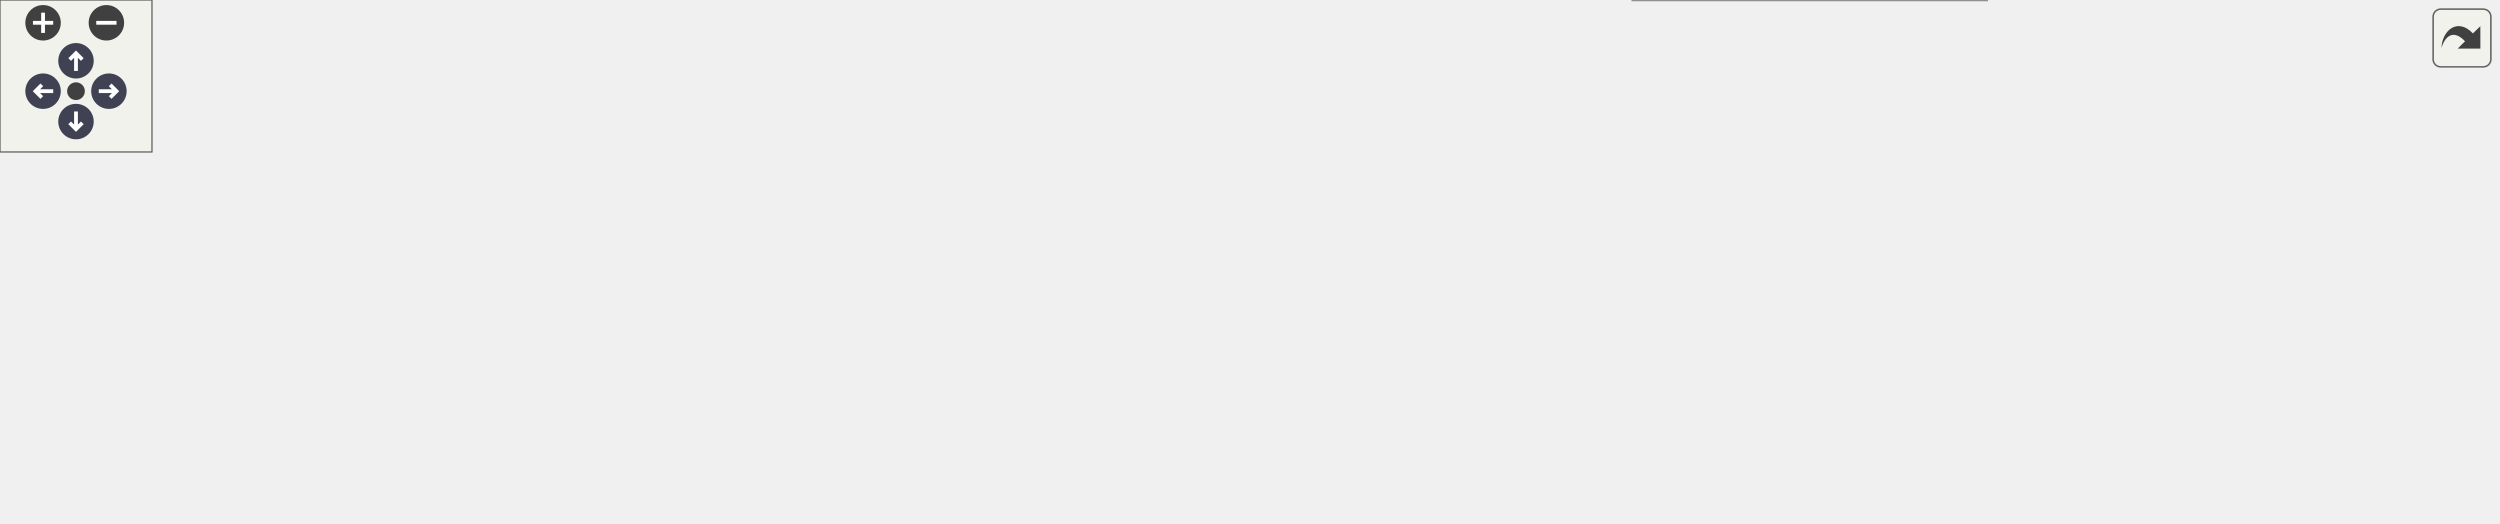
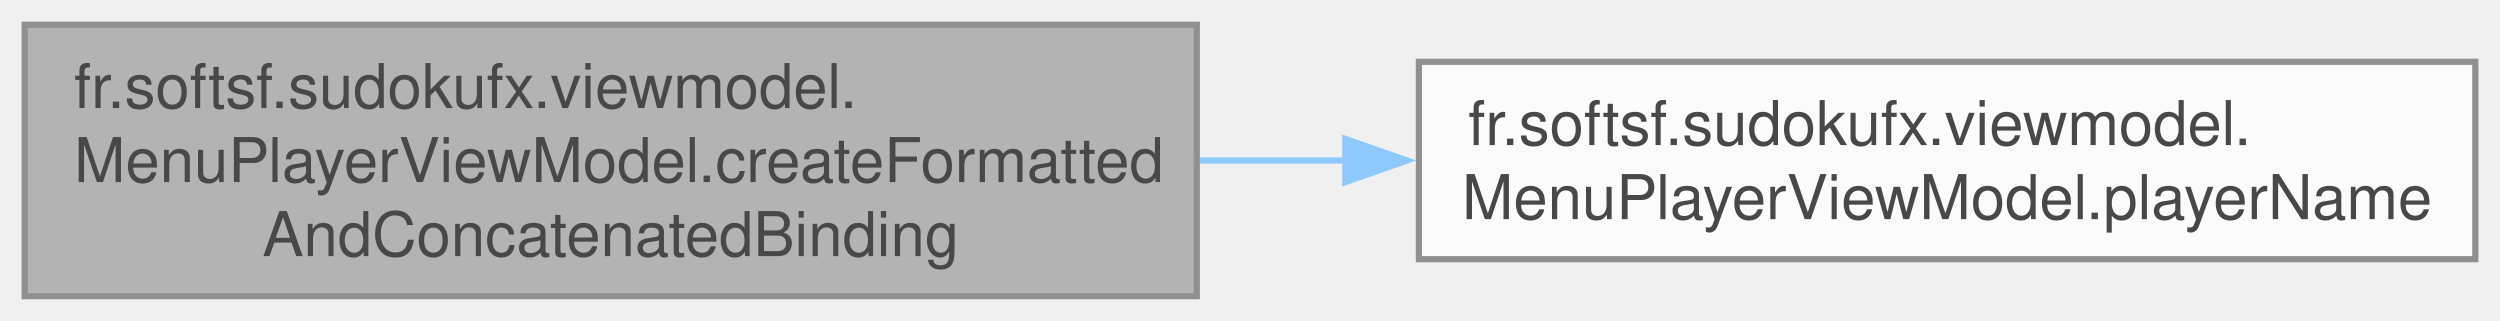
- <svg xmlns="http://www.w3.org/2000/svg" xmlns:xlink="http://www.w3.org/1999/xlink" id="main" version="1.1" xml:space="preserve">
-   <style type="text/css">
+ <svg xmlns="http://www.w3.org/2000/svg" xmlns:xlink="http://www.w3.org/1999/xlink" width="405pt" height="52pt" viewBox="0.00 0.00 405.25 52.00">
+   <svg id="main" version="1.1" xml:space="preserve">
+     <style type="text/css">
.node, .edge {opacity: 0.7;}
.node.selected, .edge.selected {opacity: 1;}
.edge:hover path { stroke: red; }
.edge:hover polygon { stroke: red; fill: red; }
</style>
-   <defs>
-     <circle id="rim" cx="0" cy="0" r="7" />
-     <circle id="rim2" cx="0" cy="0" r="3.5" />
-     <g id="zoomPlus">
-       <use xlink:href="#rim" fill="#404040">
-         <set attributeName="fill" to="#808080" begin="zoomplus.mouseover" end="zoomplus.mouseout" />
-       </use>
-       <path d="M-4,0h8M0,-4v8" fill="none" stroke="white" stroke-width="1.5" pointer-events="none" />
-     </g>
-     <g id="zoomMin">
-       <use xlink:href="#rim" fill="#404040">
-         <set attributeName="fill" to="#808080" begin="zoomminus.mouseover" end="zoomminus.mouseout" />
-       </use>
-       <path d="M-4,0h8" fill="none" stroke="white" stroke-width="1.5" pointer-events="none" />
-     </g>
-     <g id="arrowUp" transform="translate(30 24)">
-       <use xlink:href="#rim" />
-       <path pointer-events="none" fill="none" stroke="white" stroke-width="1.5" d="M0,-3.0v7 M-2.5,-0.5L0,-3.0L2.5,-0.5" />
-     </g>
-     <g id="arrowRight" transform="rotate(90) translate(36 -43)">
-       <use xlink:href="#rim" />
-       <path pointer-events="none" fill="none" stroke="white" stroke-width="1.5" d="M0,-3.0v7 M-2.5,-0.5L0,-3.0L2.5,-0.5" />
-     </g>
-     <g id="arrowDown" transform="rotate(180) translate(-30 -48)">
-       <use xlink:href="#rim" />
-       <path pointer-events="none" fill="none" stroke="white" stroke-width="1.5" d="M0,-3.0v7 M-2.5,-0.5L0,-3.0L2.5,-0.5" />
-     </g>
-     <g id="arrowLeft" transform="rotate(270) translate(-36 17)">
-       <use xlink:href="#rim" />
-       <path pointer-events="none" fill="none" stroke="white" stroke-width="1.5" d="M0,-3.0v7 M-2.5,-0.5L0,-3.0L2.5,-0.5" />
-     </g>
-     <g id="resetDef">
-       <use xlink:href="#rim2" fill="#404040">
-         <set attributeName="fill" to="#808080" begin="reset.mouseover" end="reset.mouseout" />
-       </use>
-     </g>
-   </defs>
-   <svg id="graph" class="graph">
-     <g id="viewport">
-       <g id="Node000001" class="node">
-         <g id="a_Node000001">
-           <a xlink:title="Creates a localized binding combining a formatted message and suffix.">
-             <polygon fill="#999999" stroke="#666666" points="190,-101 0,-101 0,-57 190,-57 190,-101" />
-             <text text-anchor="start" x="8" y="-87.5" font-family="Helvetica,sans-Serif" font-size="10.00">fr.softsf.sudokufx.viewmodel.</text>
-             <text text-anchor="start" x="8" y="-75.5" font-family="Helvetica,sans-Serif" font-size="10.00">MenuPlayerViewModel.createFormatted</text>
-             <text text-anchor="middle" x="95" y="-63.5" font-family="Helvetica,sans-Serif" font-size="10.00">AndConcatenatedBinding</text>
-           </a>
+     <svg id="graph" class="graph">
+       <g id="graph0" class="graph" transform="scale(1 1) rotate(0) translate(4 48)">
+         <g id="Node000001" class="node">
+           <g id="a_Node000001">
+             <a xlink:title="Creates a localized binding combining a formatted message and suffix.">
+               <polygon fill="#999999" stroke="#666666" points="190,-44 0,-44 0,0 190,0 190,-44" />
+               <text text-anchor="start" x="8" y="-30.5" font-family="Helvetica,sans-Serif" font-size="10.00">fr.softsf.sudokufx.viewmodel.</text>
+               <text text-anchor="start" x="8" y="-18.5" font-family="Helvetica,sans-Serif" font-size="10.00">MenuPlayerViewModel.createFormatted</text>
+               <text text-anchor="middle" x="95" y="-6.5" font-family="Helvetica,sans-Serif" font-size="10.00">AndConcatenatedBinding</text>
+             </a>
+           </g>
+         </g>
+         <g id="Node000002" class="node">
+           <g id="a_Node000002">
+             <a xlink:href="classfr_1_1softsf_1_1sudokufx_1_1viewmodel_1_1_menu_player_view_model.html#a062c453d8d6794a32f0f8246057d0604" target="_top" xlink:title="Returns the name of the currently selected player.">
+               <polygon fill="white" stroke="#666666" points="397.25,-38 226,-38 226,-6 397.25,-6 397.25,-38" />
+               <text text-anchor="start" x="234" y="-24.5" font-family="Helvetica,sans-Serif" font-size="10.00">fr.softsf.sudokufx.viewmodel.</text>
+               <text text-anchor="middle" x="311.62" y="-12.5" font-family="Helvetica,sans-Serif" font-size="10.00">MenuPlayerViewModel.playerName</text>
+             </a>
+           </g>
+         </g>
+         <g id="edge1_Node000001_Node000002" class="edge">
+           <g id="a_edge1_Node000001_Node000002">
+             <a xlink:title=" ">
+               <path fill="none" stroke="#63b8ff" d="M190.45,-22C198.31,-22 206.26,-22 214.13,-22" />
+               <polygon fill="#63b8ff" stroke="#63b8ff" points="214.08,-25.5 224.08,-22 214.08,-18.5 214.08,-25.5" />
+             </a>
+           </g>
        </g>
      </g>
-       <g id="Node000002" class="node">
-         <g id="a_Node000002">
-           <a xlink:href="classfr_1_1softsf_1_1sudokufx_1_1viewmodel_1_1_menu_player_view_model.html#a062c453d8d6794a32f0f8246057d0604" target="_top" xlink:title="Returns the name of the currently selected player or empty if none.">
-             <polygon fill="white" stroke="#666666" points="397.25,-95 226,-95 226,-63 397.25,-63 397.25,-95" />
-             <text text-anchor="start" x="234" y="-81.5" font-family="Helvetica,sans-Serif" font-size="10.00">fr.softsf.sudokufx.viewmodel.</text>
-             <text text-anchor="middle" x="311.62" y="-69.5" font-family="Helvetica,sans-Serif" font-size="10.00">MenuPlayerViewModel.playerName</text>
-           </a>
-         </g>
-       </g>
-       <g id="edge1_Node000001_Node000002" class="edge">
-         <g id="a_edge1_Node000001_Node000002">
-           <a xlink:title=" ">
-             <path fill="none" stroke="#63b8ff" d="M190.45,-79C198.31,-79 206.26,-79 214.13,-79" />
-             <polygon fill="#63b8ff" stroke="#63b8ff" points="214.08,-82.5 224.08,-79 214.08,-75.5 214.08,-82.5" />
-           </a>
-         </g>
-       </g>
-       <g id="Node000003" class="node">
-         <g id="a_Node000003">
-           <a xlink:href="namespacefr_1_1softsf_1_1sudokufx_1_1dto.html#a1862f40401c051e5ca0d9444152882cf" target="_top" xlink:title=" ">
-             <polygon fill="white" stroke="#666666" points="588.75,-89 433.25,-89 433.25,-69 588.75,-69 588.75,-89" />
-             <text text-anchor="middle" x="511" y="-75.5" font-family="Helvetica,sans-Serif" font-size="10.00">fr.softsf.sudokufx.dto.PlayerDto</text>
-           </a>
-         </g>
-       </g>
-       <g id="edge2_Node000002_Node000003" class="edge">
-         <g id="a_edge2_Node000002_Node000003">
-           <a xlink:title=" ">
-             <path fill="none" stroke="#63b8ff" d="M397.48,-79C405.5,-79 413.65,-79 421.71,-79" />
-             <polygon fill="#63b8ff" stroke="#63b8ff" points="421.5,-82.5 431.5,-79 421.5,-75.5 421.5,-82.5" />
-           </a>
-         </g>
-       </g>
-       <g id="edge8_Node000003_Node000003" class="edge">
-         <g id="a_edge8_Node000003_Node000003">
-           <a xlink:title=" ">
-             <path fill="none" stroke="#63b8ff" d="M479.32,-89.34C465.78,-97.98 476.34,-107 511,-107 530.49,-107 542.36,-104.14 546.61,-100.11" />
-             <polygon fill="#63b8ff" stroke="#63b8ff" points="549.91,-98.95 543.2,-90.76 543.34,-101.35 549.91,-98.95" />
-           </a>
-         </g>
-       </g>
-       <g id="Node000004" class="node">
-         <g id="a_Node000004">
-           <a xlink:href="namespacefr_1_1softsf_1_1sudokufx_1_1dto.html#a74a25e6890e40c0776edc15742133036" target="_top" xlink:title=" ">
-             <polygon fill="white" stroke="#666666" points="804.25,-146 624.75,-146 624.75,-126 804.25,-126 804.25,-146" />
-             <text text-anchor="middle" x="714.5" y="-132.5" font-family="Helvetica,sans-Serif" font-size="10.00">fr.softsf.sudokufx.dto.BackgroundDto</text>
-           </a>
-         </g>
-       </g>
-       <g id="edge3_Node000003_Node000004" class="edge">
-         <g id="a_edge3_Node000003_Node000004">
-           <a xlink:title=" ">
-             <path fill="none" stroke="#63b8ff" d="M539.99,-89.43C562.64,-97.62 595.47,-108.96 624.75,-117 632.48,-119.12 640.64,-121.15 648.76,-123.04" />
-             <polygon fill="#63b8ff" stroke="#63b8ff" points="647.76,-126.4 658.28,-125.19 649.3,-119.57 647.76,-126.4" />
-           </a>
-         </g>
-       </g>
-       <g id="Node000005" class="node">
-         <g id="a_Node000005">
-           <a xlink:href="namespacefr_1_1softsf_1_1sudokufx_1_1dto.html#a37aaf8c06967608e0eac24a4d458f34b" target="_top" xlink:title=" ">
-             <polygon fill="white" stroke="#666666" points="791.5,-108 637.5,-108 637.5,-88 791.5,-88 791.5,-108" />
-             <text text-anchor="middle" x="714.5" y="-94.5" font-family="Helvetica,sans-Serif" font-size="10.00">fr.softsf.sudokufx.dto.GameDto</text>
-           </a>
-         </g>
-       </g>
-       <g id="edge4_Node000003_Node000005" class="edge">
-         <g id="a_edge4_Node000003_Node000005">
-           <a xlink:title=" ">
-             <path fill="none" stroke="#63b8ff" d="M589.04,-86.26C601.12,-87.4 613.68,-88.59 625.97,-89.75" />
-             <polygon fill="#63b8ff" stroke="#63b8ff" points="625.38,-93.21 635.66,-90.66 626.03,-86.24 625.38,-93.21" />
-           </a>
-         </g>
-       </g>
-       <g id="Node000008" class="node">
-         <g id="a_Node000008">
-           <a xlink:href="namespacefr_1_1softsf_1_1sudokufx_1_1dto.html#a4b93797829452798604adaaaf4b0da89" target="_top" xlink:title=" ">
-             <polygon fill="white" stroke="#666666" points="790.38,-70 638.62,-70 638.62,-50 790.38,-50 790.38,-70" />
-             <text text-anchor="middle" x="714.5" y="-56.5" font-family="Helvetica,sans-Serif" font-size="10.00">fr.softsf.sudokufx.dto.MenuDto</text>
-           </a>
-         </g>
-       </g>
-       <g id="edge7_Node000003_Node000008" class="edge">
-         <g id="a_edge7_Node000003_Node000008">
-           <a xlink:title=" ">
-             <path fill="none" stroke="#63b8ff" d="M589.04,-71.74C601.38,-70.57 614.21,-69.36 626.75,-68.18" />
-             <polygon fill="#63b8ff" stroke="#63b8ff" points="627.03,-71.67 636.66,-67.25 626.37,-64.7 627.03,-71.67" />
-           </a>
-         </g>
-       </g>
-       <g id="Node000009" class="node">
-         <g id="a_Node000009">
-           <a xlink:href="namespacefr_1_1softsf_1_1sudokufx_1_1dto.html#a57e3465d00d6e83a9d0fd8c03223868d" target="_top" xlink:title=" ">
-             <polygon fill="white" stroke="#666666" points="784.38,-32 644.62,-32 644.62,0 784.38,0 784.38,-32" />
-             <text text-anchor="start" x="652.62" y="-18.5" font-family="Helvetica,sans-Serif" font-size="10.00">fr.softsf.sudokufx.dto.Player</text>
-             <text text-anchor="middle" x="714.5" y="-6.5" font-family="Helvetica,sans-Serif" font-size="10.00">LanguageDto</text>
-           </a>
-         </g>
-       </g>
-       <g id="edge9_Node000003_Node000009" class="edge">
-         <g id="a_edge9_Node000003_Node000009">
-           <a xlink:title=" ">
-             <path fill="none" stroke="#63b8ff" d="M541.54,-68.59C564.21,-60.71 596.33,-49.79 624.75,-41 630.58,-39.2 636.64,-37.38 642.74,-35.58" />
-             <polygon fill="#63b8ff" stroke="#63b8ff" points="643.62,-38.97 652.25,-32.82 641.67,-32.25 643.62,-38.97" />
-           </a>
-         </g>
-       </g>
-       <g id="Node000006" class="node">
-         <g id="a_Node000006">
-           <a xlink:href="namespacefr_1_1softsf_1_1sudokufx_1_1dto.html#a82b953d912bf7621392b51e45915af32" target="_top" xlink:title=" ">
-             <polygon fill="white" stroke="#666666" points="982.25,-136 844,-136 844,-104 982.25,-104 982.25,-136" />
-             <text text-anchor="start" x="852" y="-122.5" font-family="Helvetica,sans-Serif" font-size="10.00">fr.softsf.sudokufx.dto.Game</text>
-             <text text-anchor="middle" x="913.12" y="-110.5" font-family="Helvetica,sans-Serif" font-size="10.00">LevelDto</text>
-           </a>
-         </g>
-       </g>
-       <g id="edge5_Node000005_Node000006" class="edge">
-         <g id="a_edge5_Node000005_Node000006">
-           <a xlink:title=" ">
-             <path fill="none" stroke="#63b8ff" d="M791.8,-106.54C805.13,-108.03 819.02,-109.58 832.43,-111.08" />
-             <polygon fill="#63b8ff" stroke="#63b8ff" points="831.73,-114.53 842.06,-112.16 832.51,-107.57 831.73,-114.53" />
-           </a>
-         </g>
-       </g>
-       <g id="Node000007" class="node">
-         <g id="a_Node000007">
-           <a xlink:href="namespacefr_1_1softsf_1_1sudokufx_1_1dto.html#a55eaa4f45339420cc86114a3d8dab18b" target="_top" xlink:title=" ">
-             <polygon fill="white" stroke="#666666" points="986,-86 840.25,-86 840.25,-66 986,-66 986,-86" />
-             <text text-anchor="middle" x="913.12" y="-72.5" font-family="Helvetica,sans-Serif" font-size="10.00">fr.softsf.sudokufx.dto.GridDto</text>
-           </a>
-         </g>
-       </g>
-       <g id="edge6_Node000005_Node000007" class="edge">
-         <g id="a_edge6_Node000005_Node000007">
-           <a xlink:title=" ">
-             <path fill="none" stroke="#63b8ff" d="M791.8,-89.46C803.95,-88.1 816.57,-86.69 828.87,-85.31" />
-             <polygon fill="#63b8ff" stroke="#63b8ff" points="829,-88.82 838.55,-84.23 828.22,-81.87 829,-88.82" />
-           </a>
-         </g>
-       </g>
-     </g>
-   </svg>
-   <g id="navigator" transform="translate(0 0)" fill="#404254">
-     <rect fill="#f2f5e9" fill-opacity="0.5" stroke="#606060" stroke-width=".5" x="0" y="0" width="60" height="60" />
-     <use id="zoomplus" xlink:href="#zoomPlus" x="17" y="9" />
-     <use id="zoomminus" xlink:href="#zoomMin" x="42" y="9" />
-     <use id="reset" xlink:href="#resetDef" x="30" y="36" />
-     <use id="arrowup" xlink:href="#arrowUp" x="0" y="0" />
-     <use id="arrowright" xlink:href="#arrowRight" x="0" y="0" />
-     <use id="arrowdown" xlink:href="#arrowDown" x="0" y="0" />
-     <use id="arrowleft" xlink:href="#arrowLeft" x="0" y="0" />
-   </g>
-   <svg viewBox="0 0 15 15" width="100%" height="30px" preserveAspectRatio="xMaxYMin meet">
-     <g id="arrow_out" transform="scale(0.3 0.3)">
-       <a xlink:href="classfr_1_1softsf_1_1sudokufx_1_1viewmodel_1_1_menu_player_view_model_a74c09c6a0ee599311a4d665b4e86488b_cgraph_org.svg" target="_base">
-         <rect id="button" ry="5" rx="5" y="6" x="6" height="38" width="38" fill="#f2f5e9" fill-opacity="0.5" stroke="#606060" stroke-width="1.0" />
-         <path id="arrow" d="M 11.5,31.437 C 11.94,20.098 22.043,11.323 32.159,21.979 L 37.069,17.246 C 37.069,17.246 37.088,32 37.088,32 L 22.16,31.978 C 22.16,31.978 26.998,27.14 26.998,27.14 C 18.529,18.264 13.292,25.23 11.5,31.437 z" style="fill:#404040;" />
-       </a>
-     </g>
+     </svg>
  </svg>
  <style type="text/css">

[data-mouse-over-selected='false'] { opacity: 0.7; }
[data-mouse-over-selected='true']  { opacity: 1.0; }

</style>
</svg>
